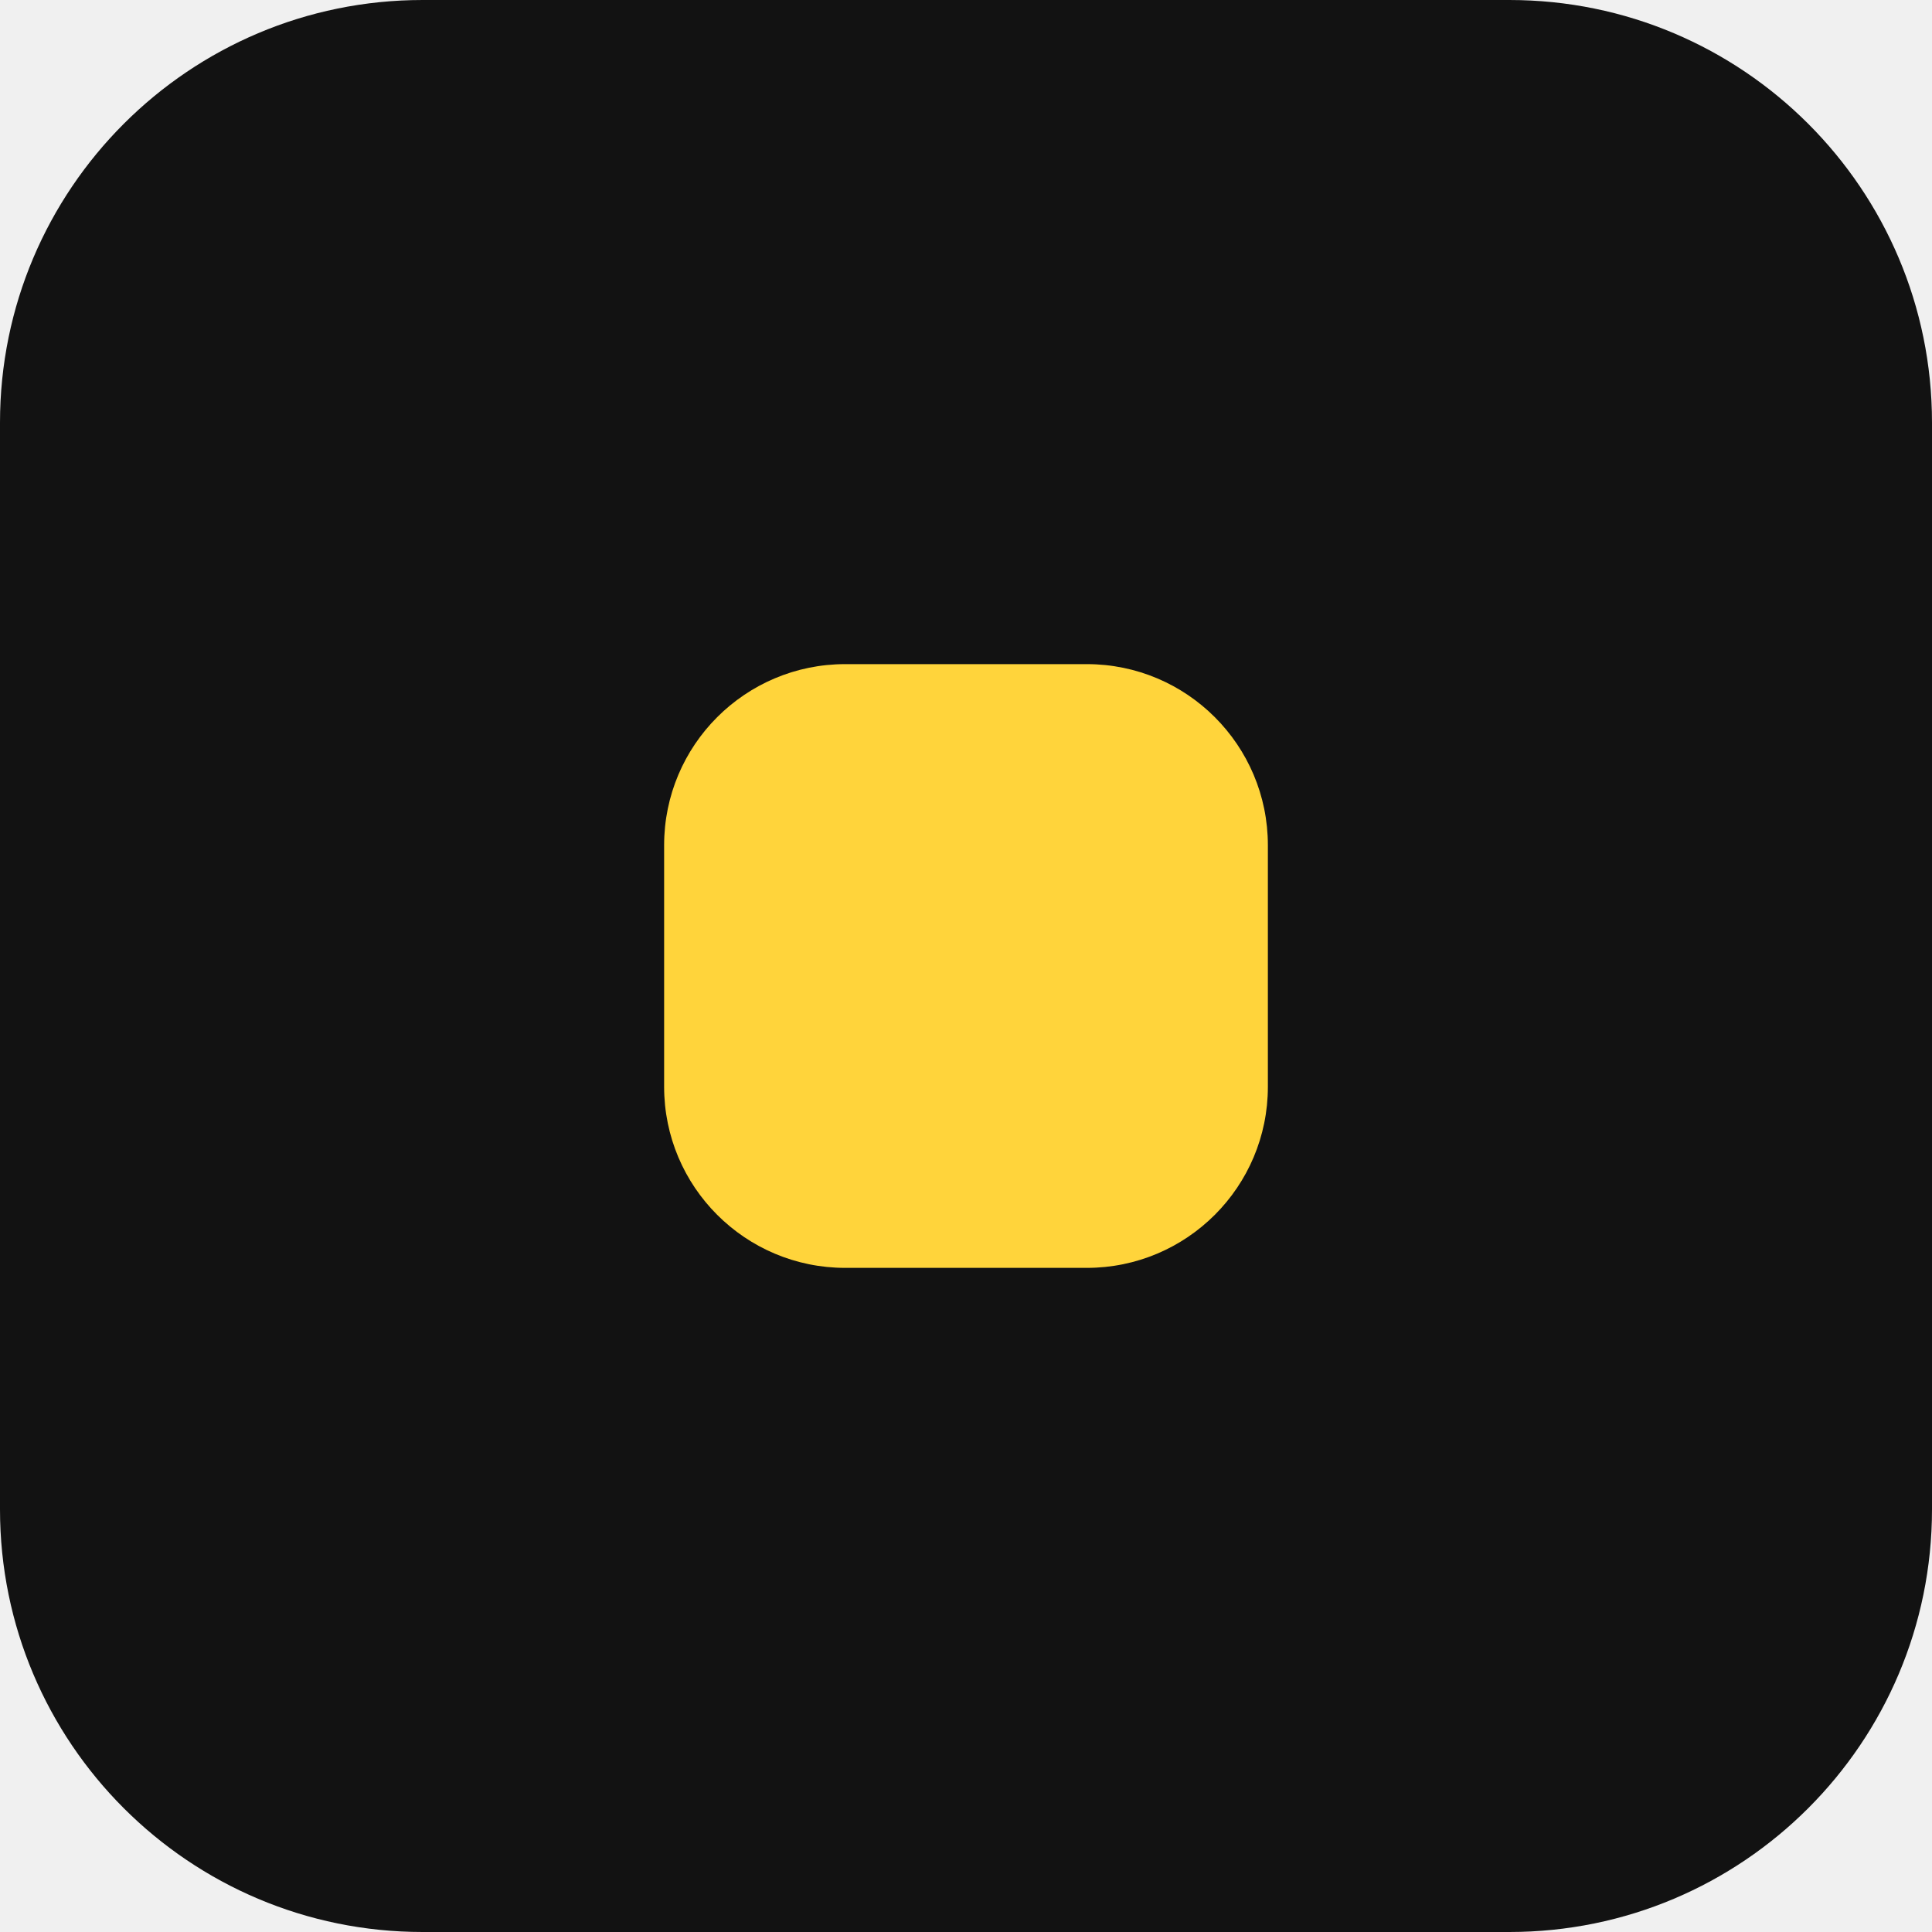
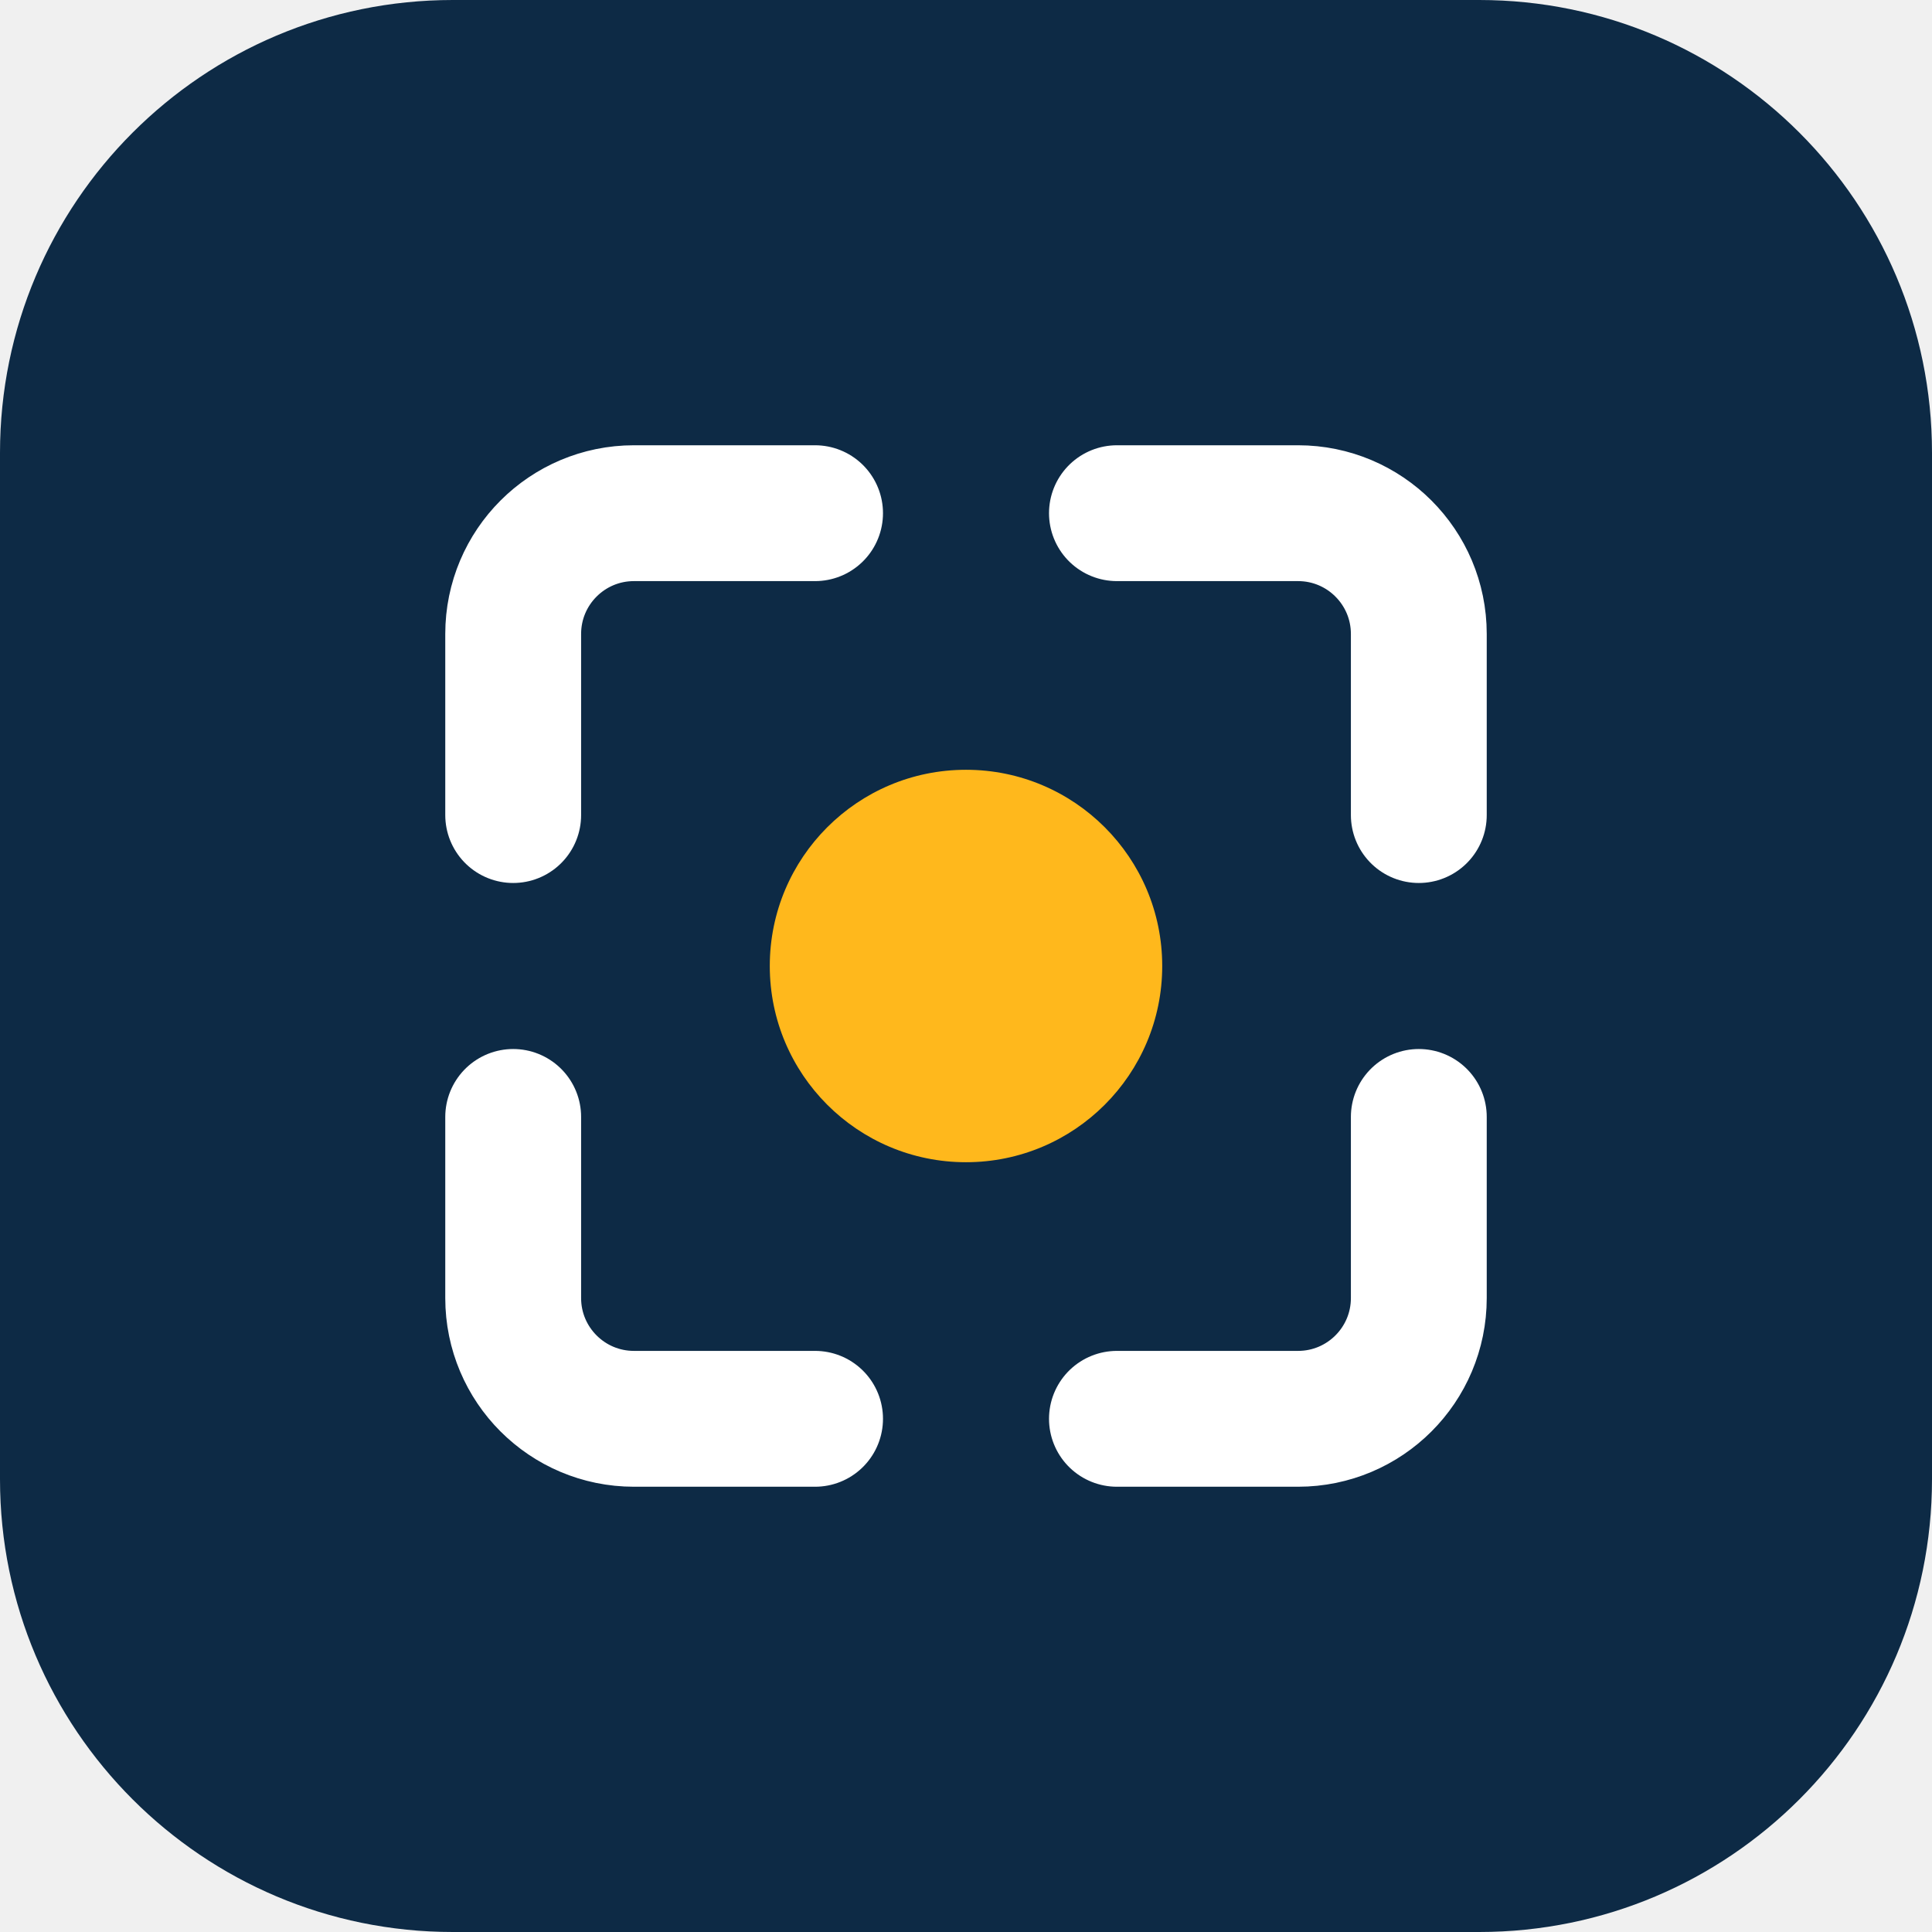
<svg xmlns="http://www.w3.org/2000/svg" viewBox="0 0 64 64">
-   <rect width="64" height="64" rx="14" fill="#121212" />
-   <rect x="22" y="22" width="20" height="20" rx="6" fill="#ffd43b" />
+   <rect width="64" height="64" rx="15" fill="#0d2a45" />
+   <path d="M17 27v-6a4 4 0 0 1 4-4h6M37 17h6a4 4 0 0 1 4 4v6M47 37v6a4 4 0 0 1-4 4h-6M27 47h-6a4 4 0 0 1-4-4v-6" fill="none" stroke="#fff" stroke-width="4.5" stroke-linecap="round" />
+   <circle cx="32" cy="32" r="6.5" fill="#ffb81c" />
</svg>
